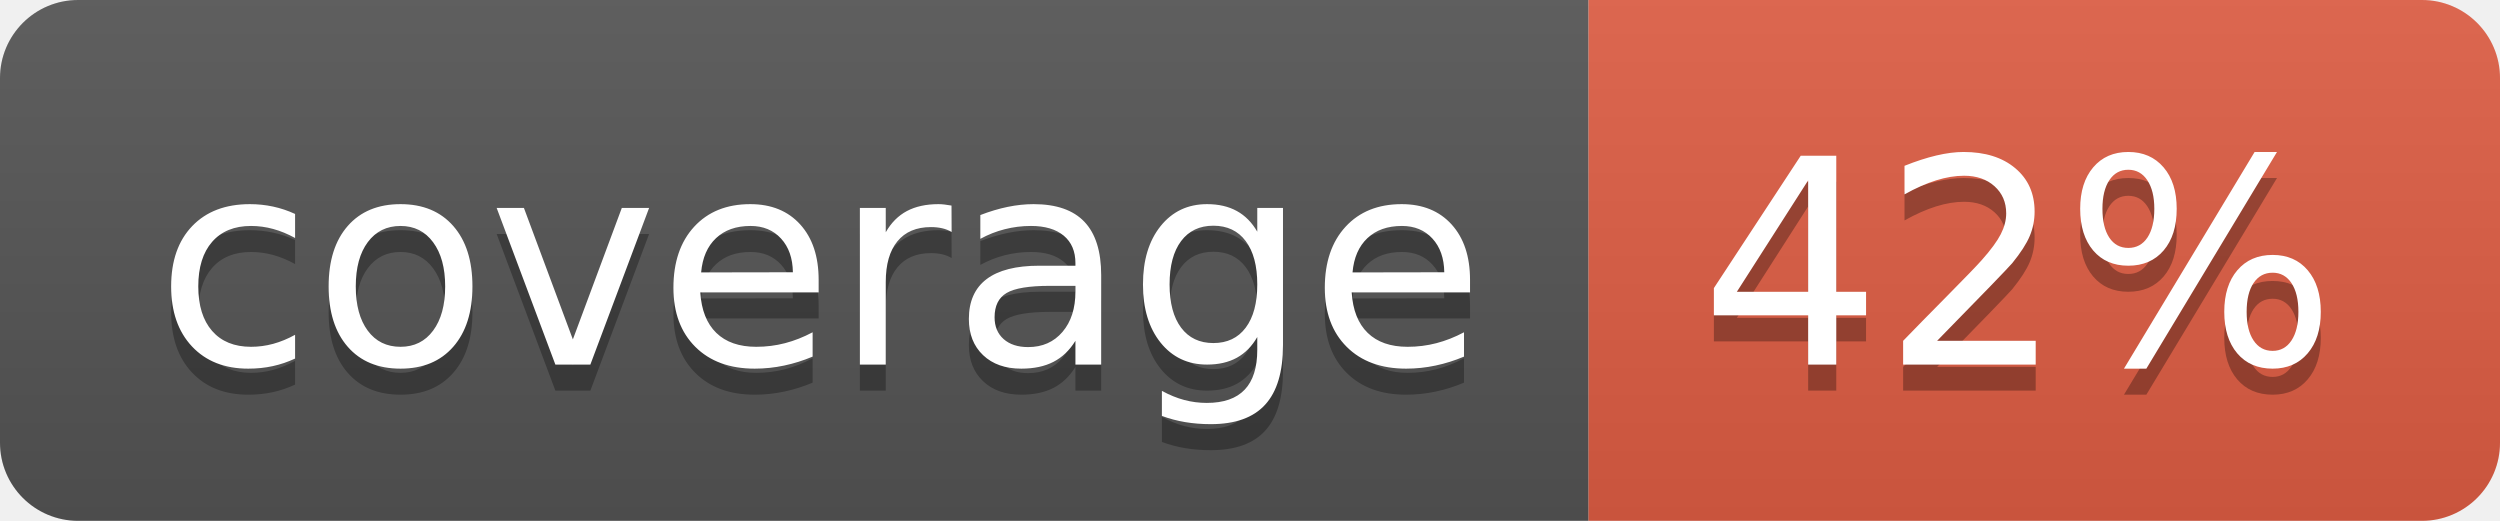
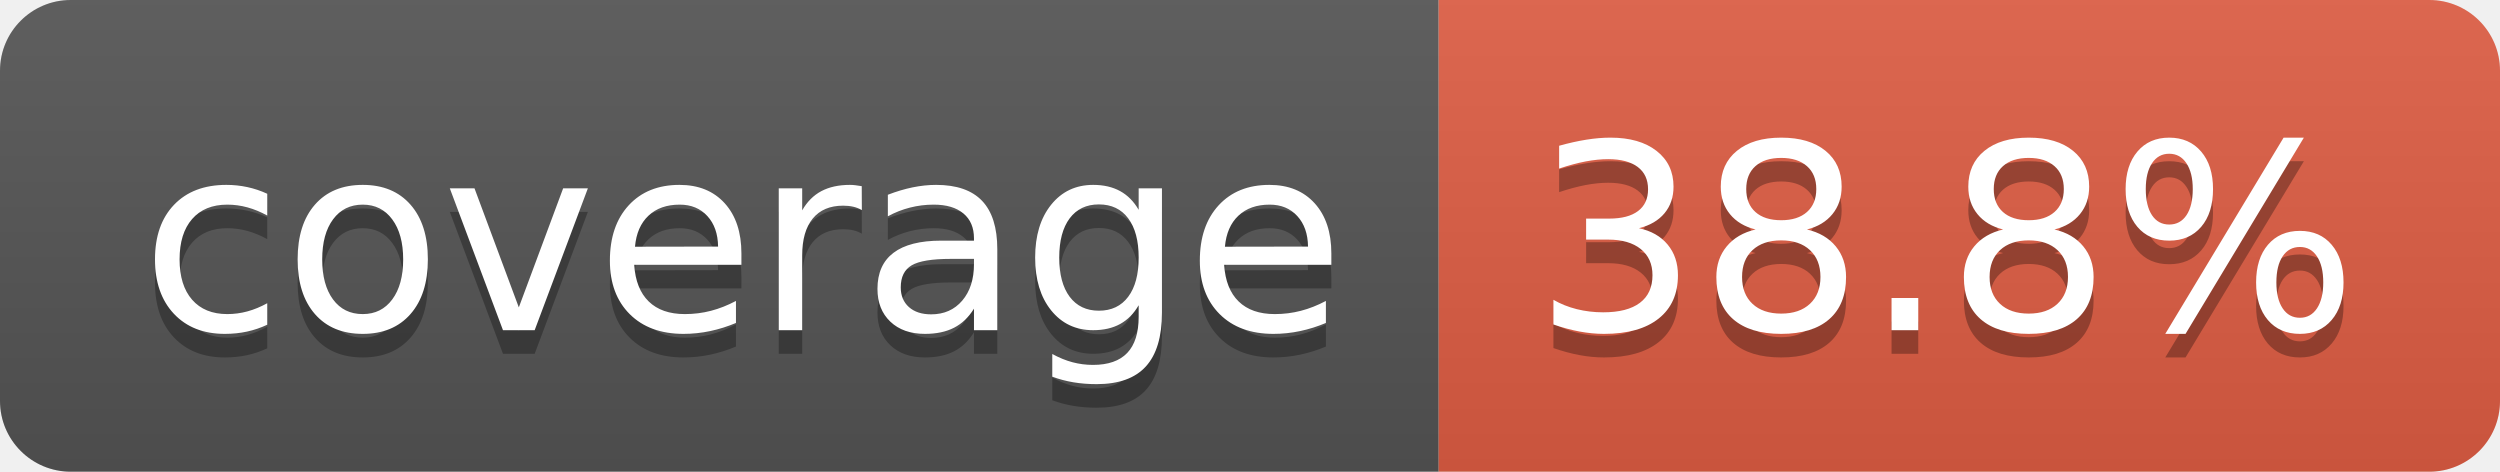
- <svg xmlns="http://www.w3.org/2000/svg" width="96" height="20" role="img" aria-label="coverage: 42%">
+ <svg xmlns="http://www.w3.org/2000/svg" width="106" height="20" role="img" aria-label="coverage: 38.8%">
  <linearGradient id="s" x2="0" y2="100%">
    <stop offset="0" stop-color="#bbb" stop-opacity=".1" />
    <stop offset="1" stop-opacity=".1" />
  </linearGradient>
  <clipPath id="r">
-     <rect width="96" height="20" rx="3" fill="#fff" />
+     <rect width="106" height="20" rx="3" fill="#fff" />
  </clipPath>
  <g clip-path="url(#r)">
    <rect width="61" height="20" fill="#555" />
-     <rect x="61" width="35" height="20" fill="#e05d44" />
-     <rect width="96" height="20" fill="url(#s)" />
+     <rect x="61" width="45" height="20" fill="#e05d44" />
+     <rect width="106" height="20" fill="url(#s)" />
  </g>
  <g fill="#fff" text-anchor="middle" font-family="Verdana,Geneva,DejaVu Sans,sans-serif" text-rendering="geometricPrecision" font-size="110">
    <text aria-hidden="true" x="315" y="150" fill="#010101" fill-opacity=".3" transform="scale(.1)" textLength="510">coverage</text>
    <text x="315" y="140" transform="scale(.1)" fill="#fff" textLength="510">coverage</text>
-     <text aria-hidden="true" x="775" y="150" fill="#010101" fill-opacity=".3" transform="scale(.1)" textLength="245">42%</text>
-     <text x="775" y="140" transform="scale(.1)" fill="#fff" textLength="245">42%</text>
+     <text aria-hidden="true" x="825" y="150" fill="#010101" fill-opacity=".3" transform="scale(.1)" textLength="350">38.8%</text>
+     <text x="825" y="140" transform="scale(.1)" fill="#fff" textLength="350">38.8%</text>
  </g>
</svg>
